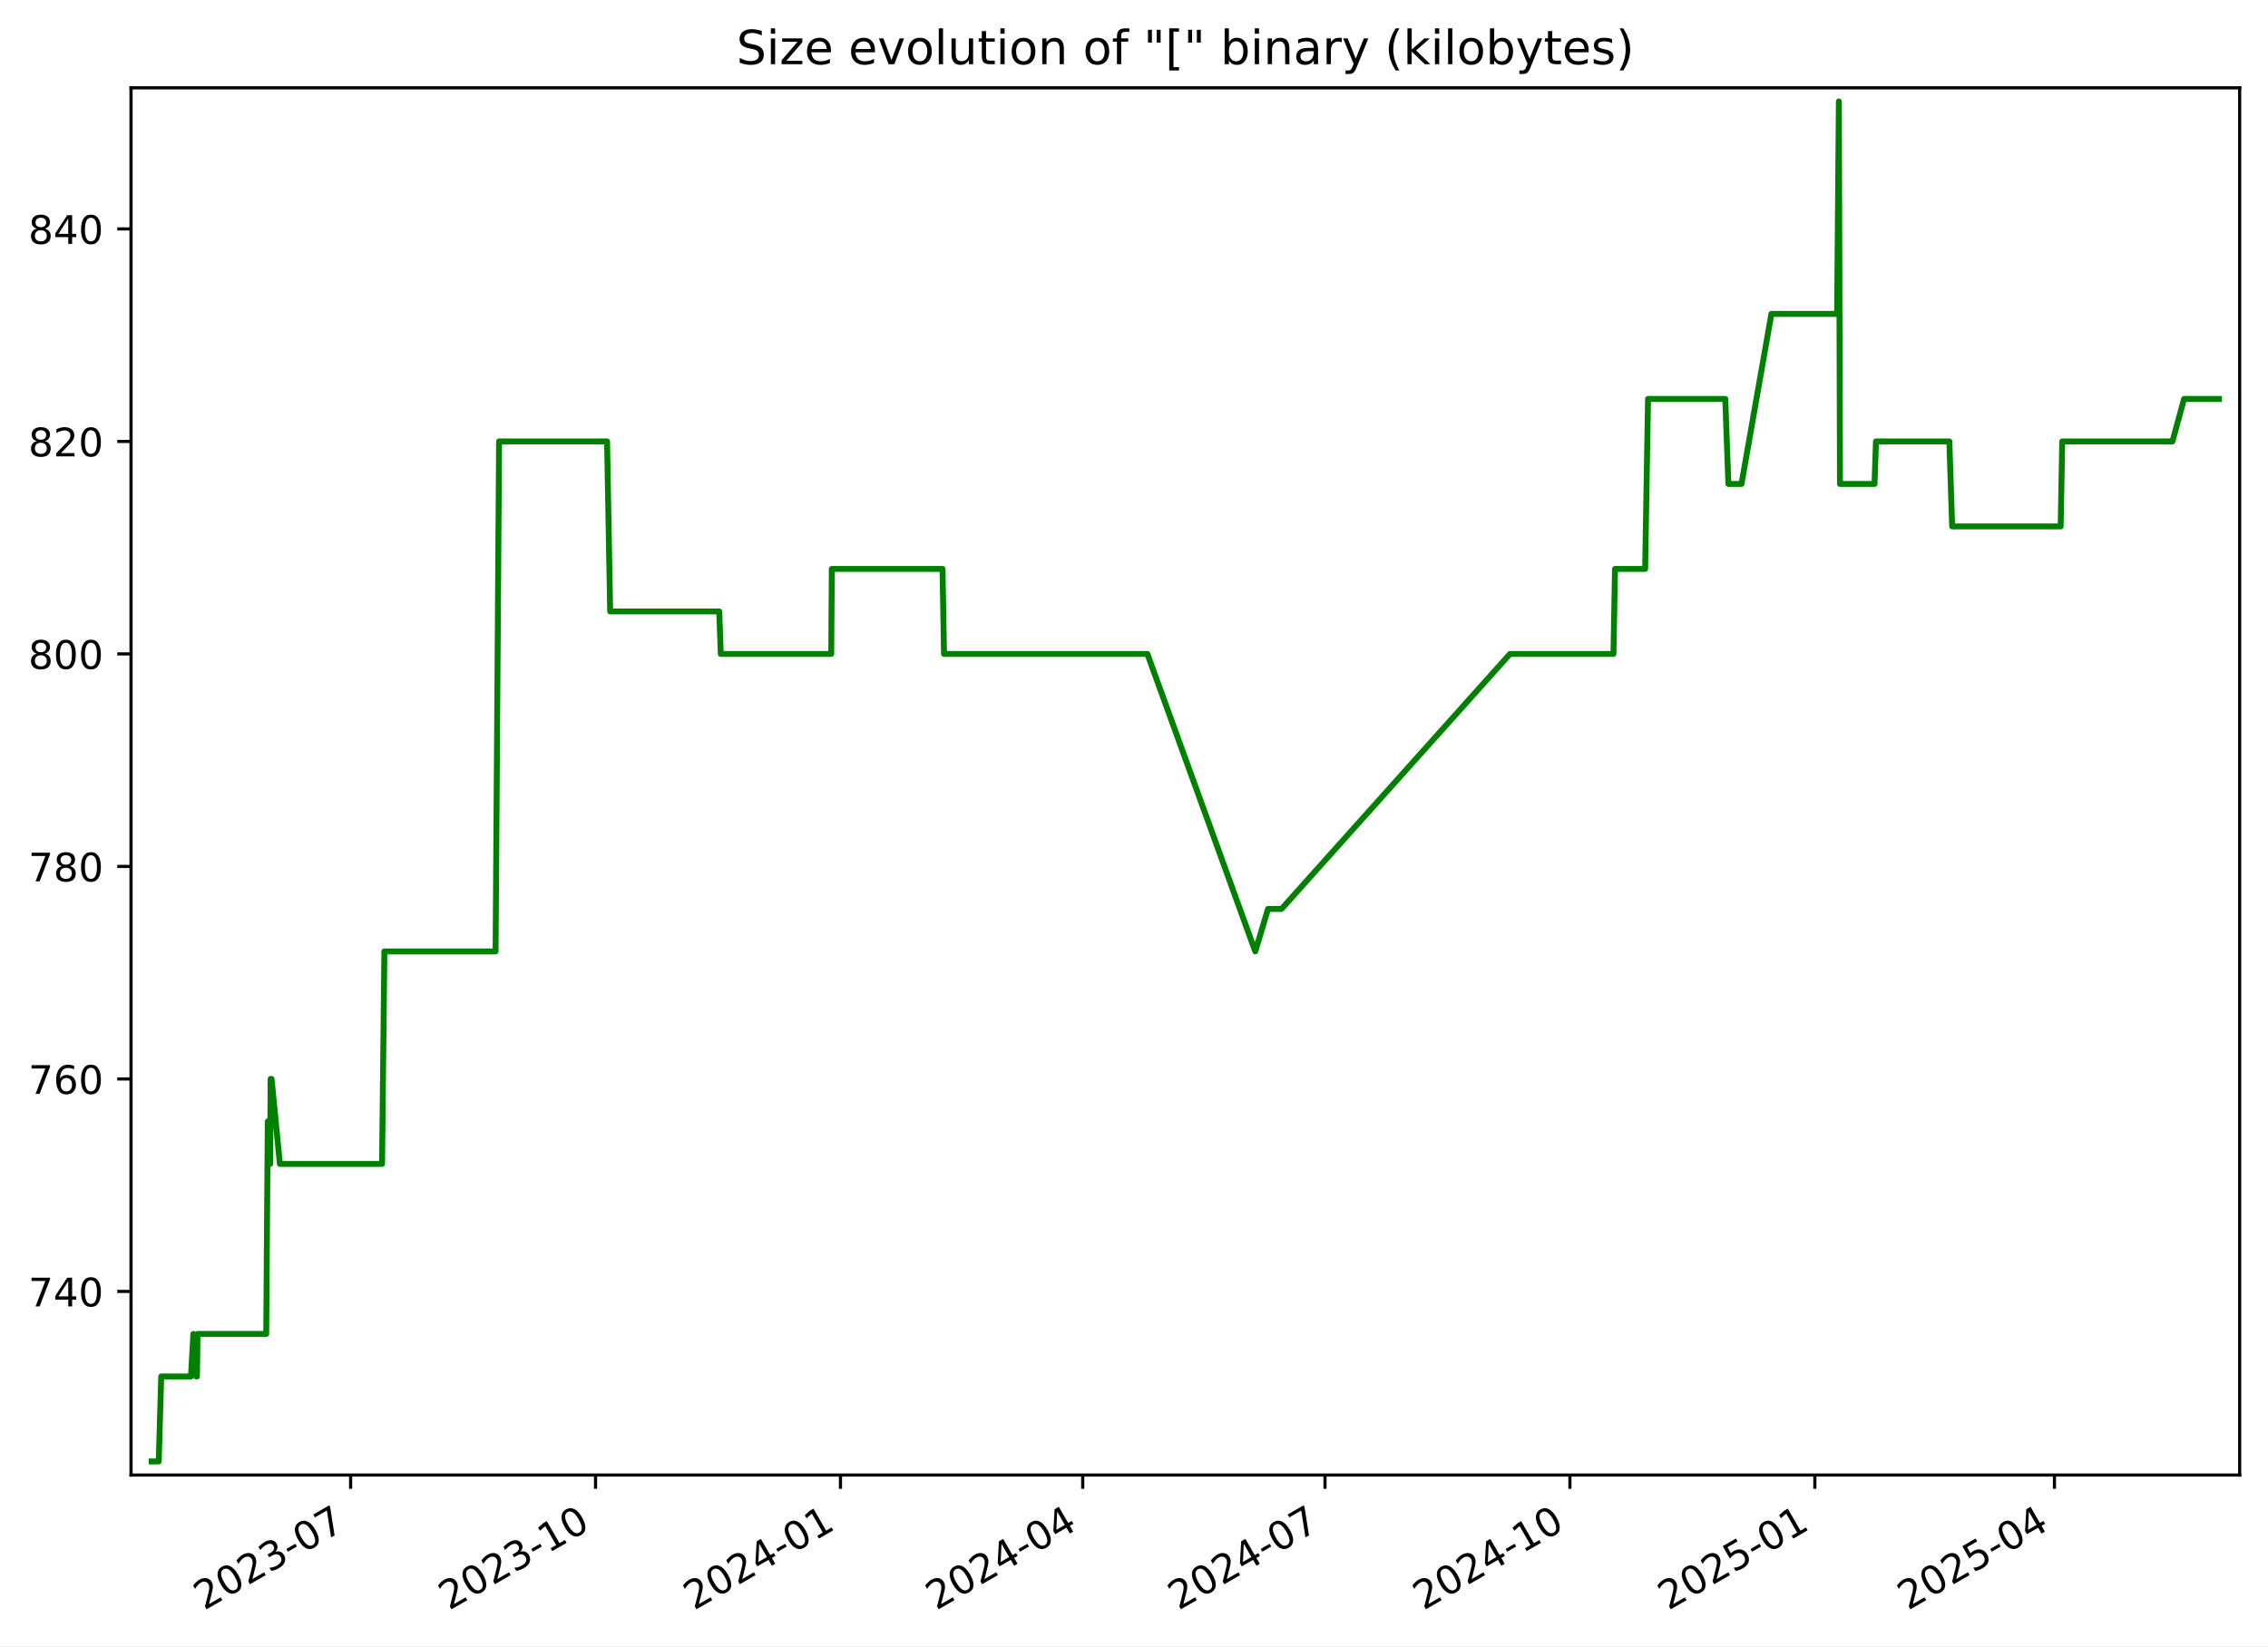
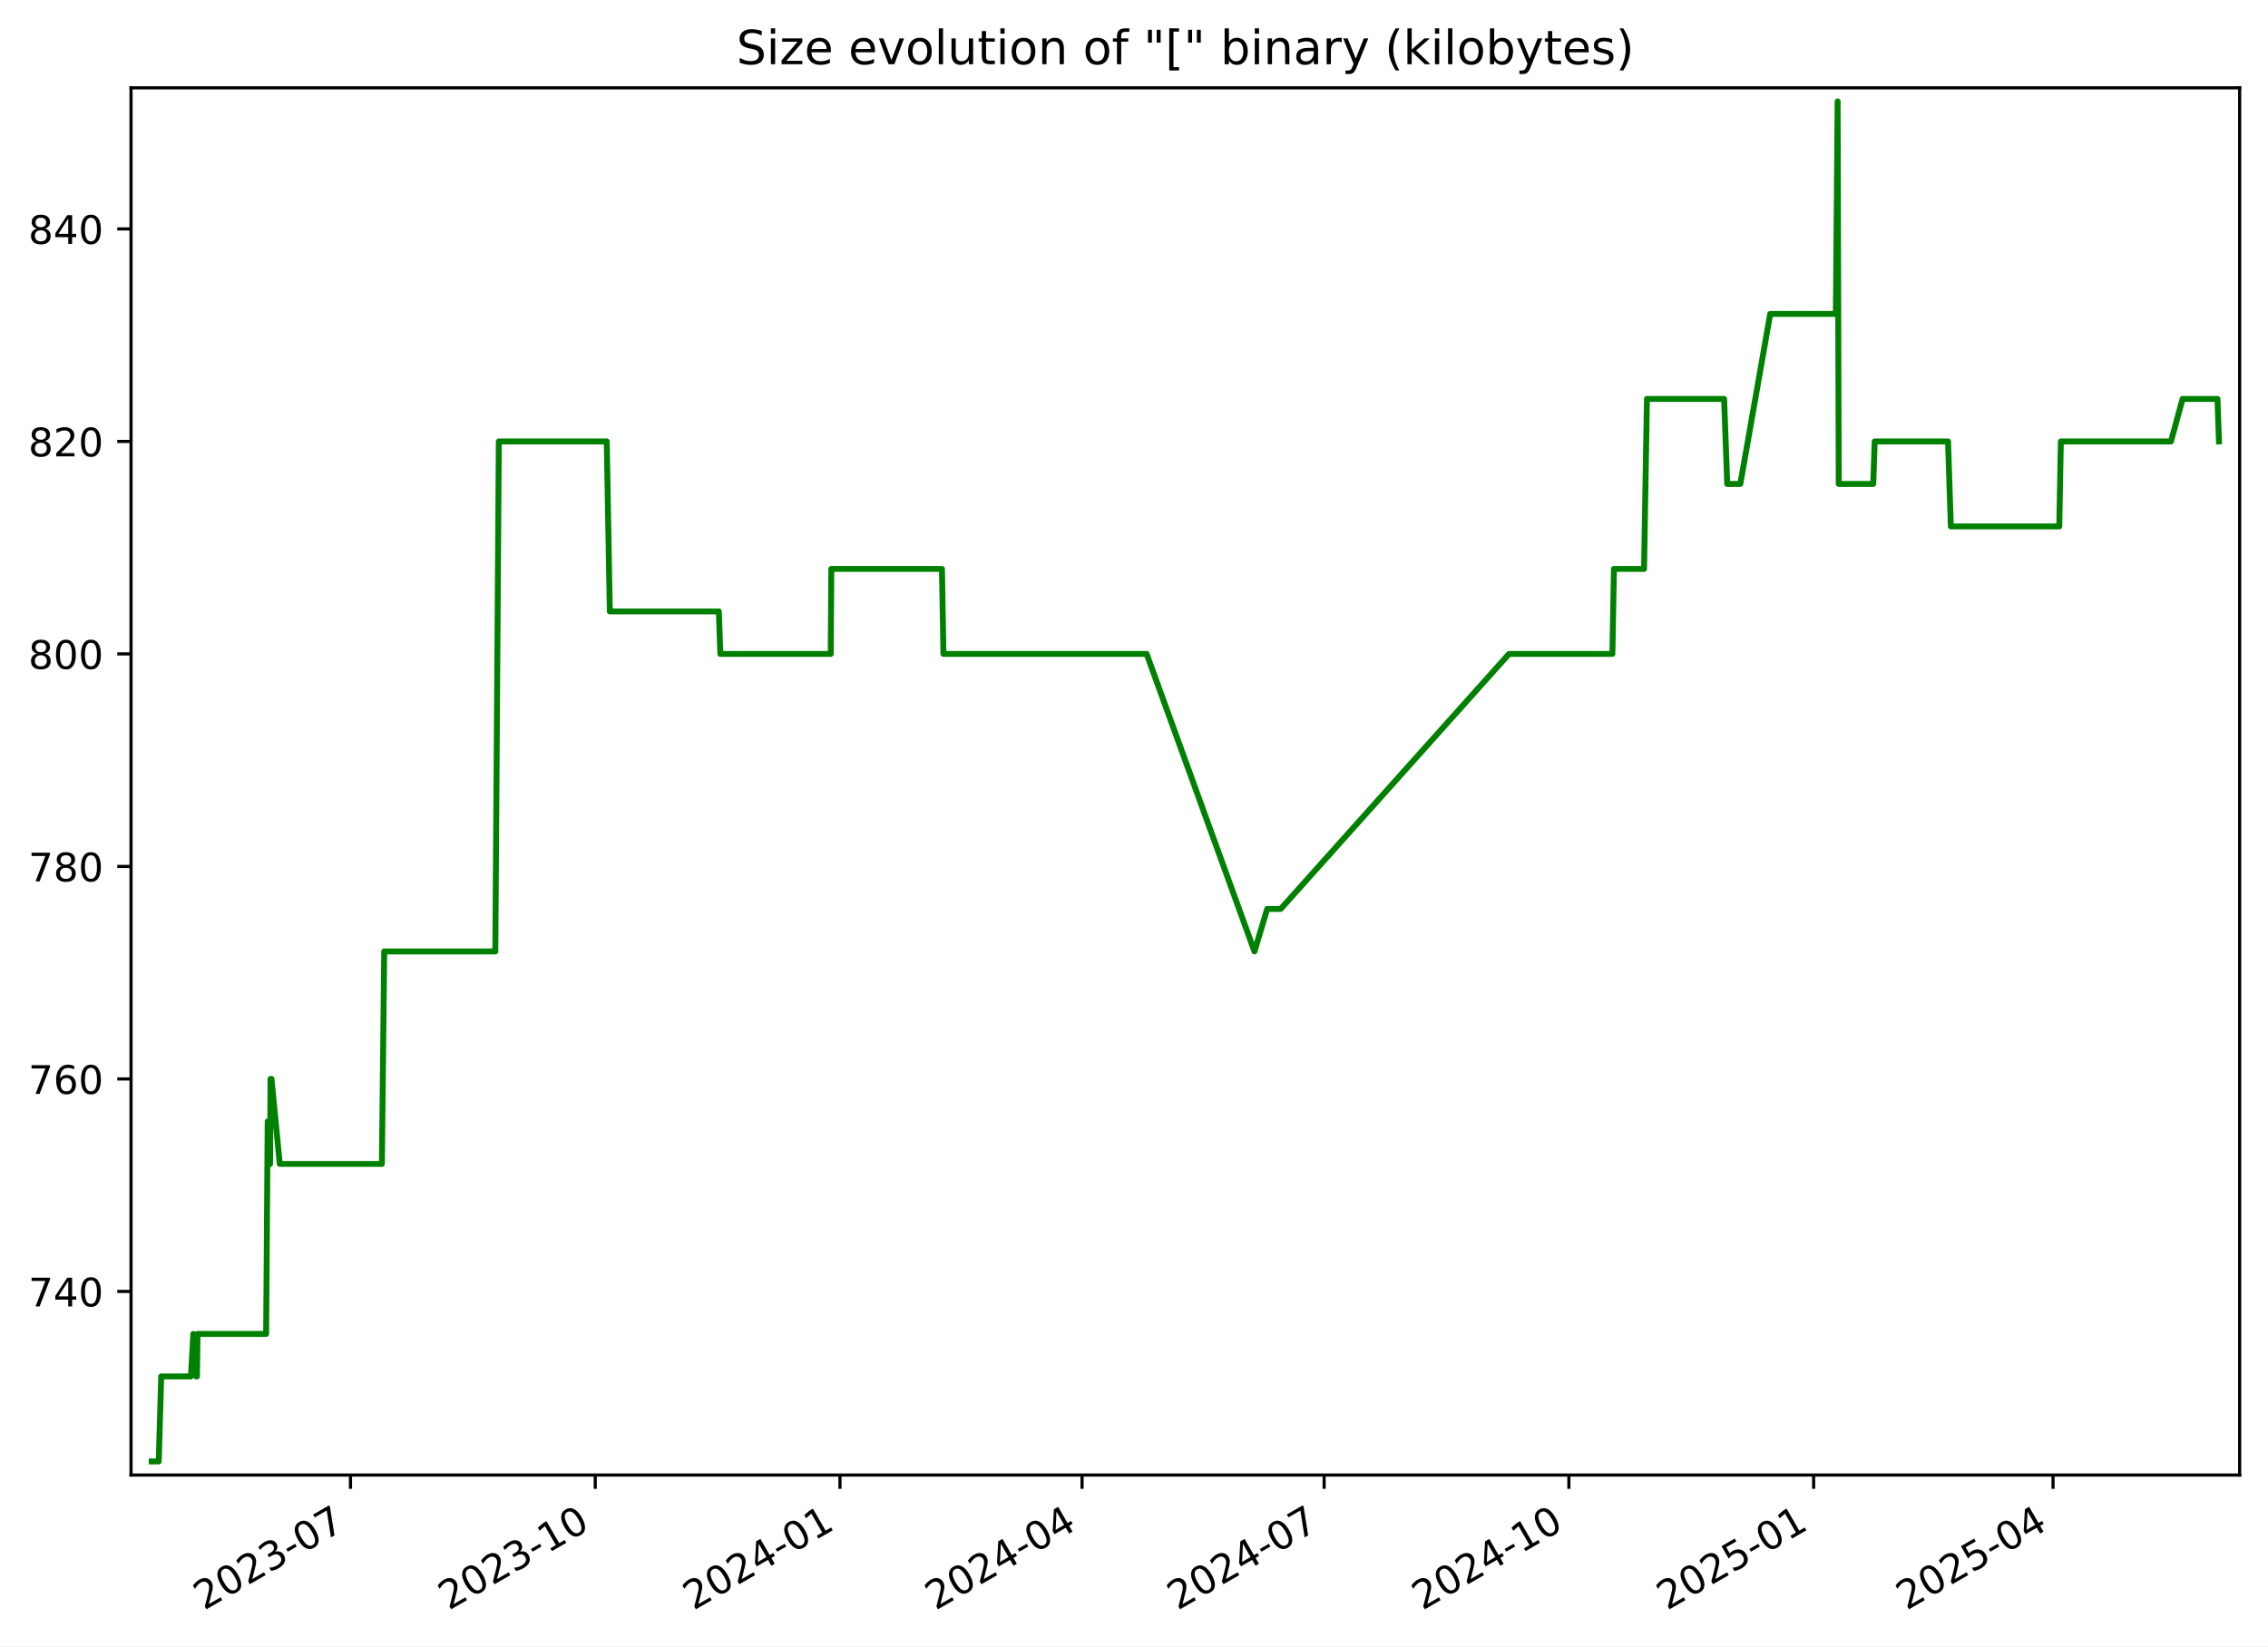
<svg xmlns="http://www.w3.org/2000/svg" xmlns:xlink="http://www.w3.org/1999/xlink" width="576.168pt" height="418.303pt" viewBox="0 0 576.168 418.303" version="1.1">
  <defs>
    <style type="text/css">*{stroke-linejoin: round; stroke-linecap: butt}</style>
  </defs>
  <g id="figure_1">
    <g id="patch_1">
      <path d="M -0 418.303  L 576.168 418.303  L 576.168 0  L -0 0  z " style="fill: #ffffff" />
    </g>
    <g id="axes_1">
      <g id="patch_2">
        <path d="M 33.288 374.83  L 568.967 374.83  L 568.967 22.318  L 33.288 22.318  z " style="fill: #ffffff" />
      </g>
      <g id="matplotlib.axis_1">
        <g id="xtick_1">
          <g id="line2d_1">
            <defs>
-               <path id="m284eef1273" d="M 0 0  L 0 3.5  " style="stroke: #000000; stroke-width: 0.8" />
+               <path id="mc34b6fdae1" d="M 0 0  L 0 3.5  " style="stroke: #000000; stroke-width: 0.8" />
            </defs>
            <g>
-               <use xlink:href="#m284eef1273" x="89.074" y="374.83" style="stroke: #000000; stroke-width: 0.8" />
+               <use xlink:href="#mc34b6fdae1" x="89.037" y="374.83" style="stroke: #000000; stroke-width: 0.8" />
            </g>
          </g>
          <g id="text_1">
-             <g transform="translate(51.84918 409.302) rotate(-30) scale(0.1 -0.1)">
+             <g transform="translate(51.81224 409.302) rotate(-30) scale(0.1 -0.1)">
              <defs>
                <path id="DejaVuSans-32" d="M 1228 531  L 3431 531  L 3431 0  L 469 0  L 469 531  Q 828 903 1448 1529  Q 2069 2156 2228 2338  Q 2531 2678 2651 2914  Q 2772 3150 2772 3378  Q 2772 3750 2511 3984  Q 2250 4219 1831 4219  Q 1534 4219 1204 4116  Q 875 4013 500 3803  L 500 4441  Q 881 4594 1212 4672  Q 1544 4750 1819 4750  Q 2544 4750 2975 4387  Q 3406 4025 3406 3419  Q 3406 3131 3298 2873  Q 3191 2616 2906 2266  Q 2828 2175 2409 1742  Q 1991 1309 1228 531  z " transform="scale(0.015625)" />
                <path id="DejaVuSans-30" d="M 2034 4250  Q 1547 4250 1301 3770  Q 1056 3291 1056 2328  Q 1056 1369 1301 889  Q 1547 409 2034 409  Q 2525 409 2770 889  Q 3016 1369 3016 2328  Q 3016 3291 2770 3770  Q 2525 4250 2034 4250  z M 2034 4750  Q 2819 4750 3233 4129  Q 3647 3509 3647 2328  Q 3647 1150 3233 529  Q 2819 -91 2034 -91  Q 1250 -91 836 529  Q 422 1150 422 2328  Q 422 3509 836 4129  Q 1250 4750 2034 4750  z " transform="scale(0.015625)" />
                <path id="DejaVuSans-33" d="M 2597 2516  Q 3050 2419 3304 2112  Q 3559 1806 3559 1356  Q 3559 666 3084 287  Q 2609 -91 1734 -91  Q 1441 -91 1130 -33  Q 819 25 488 141  L 488 750  Q 750 597 1062 519  Q 1375 441 1716 441  Q 2309 441 2620 675  Q 2931 909 2931 1356  Q 2931 1769 2642 2001  Q 2353 2234 1838 2234  L 1294 2234  L 1294 2753  L 1863 2753  Q 2328 2753 2575 2939  Q 2822 3125 2822 3475  Q 2822 3834 2567 4026  Q 2313 4219 1838 4219  Q 1578 4219 1281 4162  Q 984 4106 628 3988  L 628 4550  Q 988 4650 1302 4700  Q 1616 4750 1894 4750  Q 2613 4750 3031 4423  Q 3450 4097 3450 3541  Q 3450 3153 3228 2886  Q 3006 2619 2597 2516  z " transform="scale(0.015625)" />
                <path id="DejaVuSans-2d" d="M 313 2009  L 1997 2009  L 1997 1497  L 313 1497  L 313 2009  z " transform="scale(0.015625)" />
                <path id="DejaVuSans-37" d="M 525 4666  L 3525 4666  L 3525 4397  L 1831 0  L 1172 0  L 2766 4134  L 525 4134  L 525 4666  z " transform="scale(0.015625)" />
              </defs>
              <use xlink:href="#DejaVuSans-32" />
              <use xlink:href="#DejaVuSans-30" x="63.623" />
              <use xlink:href="#DejaVuSans-32" x="127.246" />
              <use xlink:href="#DejaVuSans-33" x="190.869" />
              <use xlink:href="#DejaVuSans-2d" x="254.492" />
              <use xlink:href="#DejaVuSans-30" x="290.576" />
              <use xlink:href="#DejaVuSans-37" x="354.199" />
            </g>
          </g>
        </g>
        <g id="xtick_2">
          <g id="line2d_2">
            <g>
-               <use xlink:href="#m284eef1273" x="151.295" y="374.83" style="stroke: #000000; stroke-width: 0.8" />
+               <use xlink:href="#mc34b6fdae1" x="151.213" y="374.83" style="stroke: #000000; stroke-width: 0.8" />
            </g>
          </g>
          <g id="text_2">
-             <g transform="translate(114.0703 409.302) rotate(-30) scale(0.1 -0.1)">
+             <g transform="translate(113.9878 409.302) rotate(-30) scale(0.1 -0.1)">
              <defs>
                <path id="DejaVuSans-31" d="M 794 531  L 1825 531  L 1825 4091  L 703 3866  L 703 4441  L 1819 4666  L 2450 4666  L 2450 531  L 3481 531  L 3481 0  L 794 0  L 794 531  z " transform="scale(0.015625)" />
              </defs>
              <use xlink:href="#DejaVuSans-32" />
              <use xlink:href="#DejaVuSans-30" x="63.623" />
              <use xlink:href="#DejaVuSans-32" x="127.246" />
              <use xlink:href="#DejaVuSans-33" x="190.869" />
              <use xlink:href="#DejaVuSans-2d" x="254.492" />
              <use xlink:href="#DejaVuSans-31" x="290.576" />
              <use xlink:href="#DejaVuSans-30" x="354.199" />
            </g>
          </g>
        </g>
        <g id="xtick_3">
          <g id="line2d_3">
            <g>
-               <use xlink:href="#m284eef1273" x="213.516" y="374.83" style="stroke: #000000; stroke-width: 0.8" />
+               <use xlink:href="#mc34b6fdae1" x="213.388" y="374.83" style="stroke: #000000; stroke-width: 0.8" />
            </g>
          </g>
          <g id="text_3">
-             <g transform="translate(176.2914 409.302) rotate(-30) scale(0.1 -0.1)">
+             <g transform="translate(176.1634 409.302) rotate(-30) scale(0.1 -0.1)">
              <defs>
                <path id="DejaVuSans-34" d="M 2419 4116  L 825 1625  L 2419 1625  L 2419 4116  z M 2253 4666  L 3047 4666  L 3047 1625  L 3713 1625  L 3713 1100  L 3047 1100  L 3047 0  L 2419 0  L 2419 1100  L 313 1100  L 313 1709  L 2253 4666  z " transform="scale(0.015625)" />
              </defs>
              <use xlink:href="#DejaVuSans-32" />
              <use xlink:href="#DejaVuSans-30" x="63.623" />
              <use xlink:href="#DejaVuSans-32" x="127.246" />
              <use xlink:href="#DejaVuSans-34" x="190.869" />
              <use xlink:href="#DejaVuSans-2d" x="254.492" />
              <use xlink:href="#DejaVuSans-30" x="290.576" />
              <use xlink:href="#DejaVuSans-31" x="354.199" />
            </g>
          </g>
        </g>
        <g id="xtick_4">
          <g id="line2d_4">
            <g>
-               <use xlink:href="#m284eef1273" x="275.061" y="374.83" style="stroke: #000000; stroke-width: 0.8" />
+               <use xlink:href="#mc34b6fdae1" x="274.888" y="374.83" style="stroke: #000000; stroke-width: 0.8" />
            </g>
          </g>
          <g id="text_4">
-             <g transform="translate(237.8361 409.302) rotate(-30) scale(0.1 -0.1)">
+             <g transform="translate(237.6632 409.302) rotate(-30) scale(0.1 -0.1)">
              <use xlink:href="#DejaVuSans-32" />
              <use xlink:href="#DejaVuSans-30" x="63.623" />
              <use xlink:href="#DejaVuSans-32" x="127.246" />
              <use xlink:href="#DejaVuSans-34" x="190.869" />
              <use xlink:href="#DejaVuSans-2d" x="254.492" />
              <use xlink:href="#DejaVuSans-30" x="290.576" />
              <use xlink:href="#DejaVuSans-34" x="354.199" />
            </g>
          </g>
        </g>
        <g id="xtick_5">
          <g id="line2d_5">
            <g>
-               <use xlink:href="#m284eef1273" x="336.606" y="374.83" style="stroke: #000000; stroke-width: 0.8" />
+               <use xlink:href="#mc34b6fdae1" x="336.388" y="374.83" style="stroke: #000000; stroke-width: 0.8" />
            </g>
          </g>
          <g id="text_5">
-             <g transform="translate(299.3809 409.302) rotate(-30) scale(0.1 -0.1)">
+             <g transform="translate(299.163 409.302) rotate(-30) scale(0.1 -0.1)">
              <use xlink:href="#DejaVuSans-32" />
              <use xlink:href="#DejaVuSans-30" x="63.623" />
              <use xlink:href="#DejaVuSans-32" x="127.246" />
              <use xlink:href="#DejaVuSans-34" x="190.869" />
              <use xlink:href="#DejaVuSans-2d" x="254.492" />
              <use xlink:href="#DejaVuSans-30" x="290.576" />
              <use xlink:href="#DejaVuSans-37" x="354.199" />
            </g>
          </g>
        </g>
        <g id="xtick_6">
          <g id="line2d_6">
            <g>
-               <use xlink:href="#m284eef1273" x="398.827" y="374.83" style="stroke: #000000; stroke-width: 0.8" />
+               <use xlink:href="#mc34b6fdae1" x="398.563" y="374.83" style="stroke: #000000; stroke-width: 0.8" />
            </g>
          </g>
          <g id="text_6">
-             <g transform="translate(361.602 409.302) rotate(-30) scale(0.1 -0.1)">
+             <g transform="translate(361.3386 409.302) rotate(-30) scale(0.1 -0.1)">
              <use xlink:href="#DejaVuSans-32" />
              <use xlink:href="#DejaVuSans-30" x="63.623" />
              <use xlink:href="#DejaVuSans-32" x="127.246" />
              <use xlink:href="#DejaVuSans-34" x="190.869" />
              <use xlink:href="#DejaVuSans-2d" x="254.492" />
              <use xlink:href="#DejaVuSans-31" x="290.576" />
              <use xlink:href="#DejaVuSans-30" x="354.199" />
            </g>
          </g>
        </g>
        <g id="xtick_7">
          <g id="line2d_7">
            <g>
-               <use xlink:href="#m284eef1273" x="461.048" y="374.83" style="stroke: #000000; stroke-width: 0.8" />
+               <use xlink:href="#mc34b6fdae1" x="460.739" y="374.83" style="stroke: #000000; stroke-width: 0.8" />
            </g>
          </g>
          <g id="text_7">
-             <g transform="translate(423.8231 409.302) rotate(-30) scale(0.1 -0.1)">
+             <g transform="translate(423.5142 409.302) rotate(-30) scale(0.1 -0.1)">
              <defs>
                <path id="DejaVuSans-35" d="M 691 4666  L 3169 4666  L 3169 4134  L 1269 4134  L 1269 2991  Q 1406 3038 1543 3061  Q 1681 3084 1819 3084  Q 2600 3084 3056 2656  Q 3513 2228 3513 1497  Q 3513 744 3044 326  Q 2575 -91 1722 -91  Q 1428 -91 1123 -41  Q 819 9 494 109  L 494 744  Q 775 591 1075 516  Q 1375 441 1709 441  Q 2250 441 2565 725  Q 2881 1009 2881 1497  Q 2881 1984 2565 2268  Q 2250 2553 1709 2553  Q 1456 2553 1204 2497  Q 953 2441 691 2322  L 691 4666  z " transform="scale(0.015625)" />
              </defs>
              <use xlink:href="#DejaVuSans-32" />
              <use xlink:href="#DejaVuSans-30" x="63.623" />
              <use xlink:href="#DejaVuSans-32" x="127.246" />
              <use xlink:href="#DejaVuSans-35" x="190.869" />
              <use xlink:href="#DejaVuSans-2d" x="254.492" />
              <use xlink:href="#DejaVuSans-30" x="290.576" />
              <use xlink:href="#DejaVuSans-31" x="354.199" />
            </g>
          </g>
        </g>
        <g id="xtick_8">
          <g id="line2d_8">
            <g>
-               <use xlink:href="#m284eef1273" x="521.916" y="374.83" style="stroke: #000000; stroke-width: 0.8" />
+               <use xlink:href="#mc34b6fdae1" x="521.563" y="374.83" style="stroke: #000000; stroke-width: 0.8" />
            </g>
          </g>
          <g id="text_8">
-             <g transform="translate(484.6916 409.302) rotate(-30) scale(0.1 -0.1)">
+             <g transform="translate(484.3381 409.302) rotate(-30) scale(0.1 -0.1)">
              <use xlink:href="#DejaVuSans-32" />
              <use xlink:href="#DejaVuSans-30" x="63.623" />
              <use xlink:href="#DejaVuSans-32" x="127.246" />
              <use xlink:href="#DejaVuSans-35" x="190.869" />
              <use xlink:href="#DejaVuSans-2d" x="254.492" />
              <use xlink:href="#DejaVuSans-30" x="290.576" />
              <use xlink:href="#DejaVuSans-34" x="354.199" />
            </g>
          </g>
        </g>
      </g>
      <g id="matplotlib.axis_2">
        <g id="ytick_1">
          <g id="line2d_9">
            <defs>
-               <path id="mad3eb290be" d="M 0 0  L -3.5 0  " style="stroke: #000000; stroke-width: 0.8" />
+               <path id="m1cb795765d" d="M 0 0  L -3.5 0  " style="stroke: #000000; stroke-width: 0.8" />
            </defs>
            <g>
-               <use xlink:href="#mad3eb290be" x="33.288" y="328.174" style="stroke: #000000; stroke-width: 0.8" />
+               <use xlink:href="#m1cb795765d" x="33.288" y="328.174" style="stroke: #000000; stroke-width: 0.8" />
            </g>
          </g>
          <g id="text_9">
            <g transform="translate(7.2 331.9733) scale(0.1 -0.1)">
              <use xlink:href="#DejaVuSans-37" />
              <use xlink:href="#DejaVuSans-34" x="63.623" />
              <use xlink:href="#DejaVuSans-30" x="127.246" />
            </g>
          </g>
        </g>
        <g id="ytick_2">
          <g id="line2d_10">
            <g>
-               <use xlink:href="#mad3eb290be" x="33.288" y="274.174" style="stroke: #000000; stroke-width: 0.8" />
+               <use xlink:href="#m1cb795765d" x="33.288" y="274.174" style="stroke: #000000; stroke-width: 0.8" />
            </g>
          </g>
          <g id="text_10">
            <g transform="translate(7.2 277.9733) scale(0.1 -0.1)">
              <defs>
                <path id="DejaVuSans-36" d="M 2113 2584  Q 1688 2584 1439 2293  Q 1191 2003 1191 1497  Q 1191 994 1439 701  Q 1688 409 2113 409  Q 2538 409 2786 701  Q 3034 994 3034 1497  Q 3034 2003 2786 2293  Q 2538 2584 2113 2584  z M 3366 4563  L 3366 3988  Q 3128 4100 2886 4159  Q 2644 4219 2406 4219  Q 1781 4219 1451 3797  Q 1122 3375 1075 2522  Q 1259 2794 1537 2939  Q 1816 3084 2150 3084  Q 2853 3084 3261 2657  Q 3669 2231 3669 1497  Q 3669 778 3244 343  Q 2819 -91 2113 -91  Q 1303 -91 875 529  Q 447 1150 447 2328  Q 447 3434 972 4092  Q 1497 4750 2381 4750  Q 2619 4750 2861 4703  Q 3103 4656 3366 4563  z " transform="scale(0.015625)" />
              </defs>
              <use xlink:href="#DejaVuSans-37" />
              <use xlink:href="#DejaVuSans-36" x="63.623" />
              <use xlink:href="#DejaVuSans-30" x="127.246" />
            </g>
          </g>
        </g>
        <g id="ytick_3">
          <g id="line2d_11">
            <g>
-               <use xlink:href="#mad3eb290be" x="33.288" y="220.174" style="stroke: #000000; stroke-width: 0.8" />
+               <use xlink:href="#m1cb795765d" x="33.288" y="220.174" style="stroke: #000000; stroke-width: 0.8" />
            </g>
          </g>
          <g id="text_11">
            <g transform="translate(7.2 223.9733) scale(0.1 -0.1)">
              <defs>
                <path id="DejaVuSans-38" d="M 2034 2216  Q 1584 2216 1326 1975  Q 1069 1734 1069 1313  Q 1069 891 1326 650  Q 1584 409 2034 409  Q 2484 409 2743 651  Q 3003 894 3003 1313  Q 3003 1734 2745 1975  Q 2488 2216 2034 2216  z M 1403 2484  Q 997 2584 770 2862  Q 544 3141 544 3541  Q 544 4100 942 4425  Q 1341 4750 2034 4750  Q 2731 4750 3128 4425  Q 3525 4100 3525 3541  Q 3525 3141 3298 2862  Q 3072 2584 2669 2484  Q 3125 2378 3379 2068  Q 3634 1759 3634 1313  Q 3634 634 3220 271  Q 2806 -91 2034 -91  Q 1263 -91 848 271  Q 434 634 434 1313  Q 434 1759 690 2068  Q 947 2378 1403 2484  z M 1172 3481  Q 1172 3119 1398 2916  Q 1625 2713 2034 2713  Q 2441 2713 2670 2916  Q 2900 3119 2900 3481  Q 2900 3844 2670 4047  Q 2441 4250 2034 4250  Q 1625 4250 1398 4047  Q 1172 3844 1172 3481  z " transform="scale(0.015625)" />
              </defs>
              <use xlink:href="#DejaVuSans-37" />
              <use xlink:href="#DejaVuSans-38" x="63.623" />
              <use xlink:href="#DejaVuSans-30" x="127.246" />
            </g>
          </g>
        </g>
        <g id="ytick_4">
          <g id="line2d_12">
            <g>
-               <use xlink:href="#mad3eb290be" x="33.288" y="166.174" style="stroke: #000000; stroke-width: 0.8" />
+               <use xlink:href="#m1cb795765d" x="33.288" y="166.174" style="stroke: #000000; stroke-width: 0.8" />
            </g>
          </g>
          <g id="text_12">
            <g transform="translate(7.2 169.9733) scale(0.1 -0.1)">
              <use xlink:href="#DejaVuSans-38" />
              <use xlink:href="#DejaVuSans-30" x="63.623" />
              <use xlink:href="#DejaVuSans-30" x="127.246" />
            </g>
          </g>
        </g>
        <g id="ytick_5">
          <g id="line2d_13">
            <g>
-               <use xlink:href="#mad3eb290be" x="33.288" y="112.174" style="stroke: #000000; stroke-width: 0.8" />
+               <use xlink:href="#m1cb795765d" x="33.288" y="112.174" style="stroke: #000000; stroke-width: 0.8" />
            </g>
          </g>
          <g id="text_13">
            <g transform="translate(7.2 115.9733) scale(0.1 -0.1)">
              <use xlink:href="#DejaVuSans-38" />
              <use xlink:href="#DejaVuSans-32" x="63.623" />
              <use xlink:href="#DejaVuSans-30" x="127.246" />
            </g>
          </g>
        </g>
        <g id="ytick_6">
          <g id="line2d_14">
            <g>
-               <use xlink:href="#mad3eb290be" x="33.288" y="58.174" style="stroke: #000000; stroke-width: 0.8" />
+               <use xlink:href="#m1cb795765d" x="33.288" y="58.174" style="stroke: #000000; stroke-width: 0.8" />
            </g>
          </g>
          <g id="text_14">
            <g transform="translate(7.2 61.97334) scale(0.1 -0.1)">
              <use xlink:href="#DejaVuSans-38" />
              <use xlink:href="#DejaVuSans-34" x="63.623" />
              <use xlink:href="#DejaVuSans-30" x="127.246" />
            </g>
          </g>
        </g>
      </g>
      <g id="line2d_15">
-         <path d="M 38.539 371.374  L 40.33 371.374  L 40.956 349.774  L 48.514 349.774  L 49.123 338.974  L 49.85 349.774  L 50.036 349.774  L 50.188 338.974  L 67.63 338.974  L 68.026 284.974  L 68.63 295.774  L 68.752 274.174  L 68.992 274.174  L 71.1 295.774  L 97.061 295.774  L 97.65 241.774  L 125.898 241.774  L 126.789 112.174  L 154.224 112.174  L 155.008 155.374  L 182.723 155.374  L 183.11 166.174  L 211.169 166.174  L 211.315 144.574  L 239.443 144.574  L 239.823 166.174  L 291.483 166.174  L 318.894 241.774  L 322.131 230.974  L 325.563 230.974  L 383.6 166.174  L 409.889 166.174  L 410.283 144.574  L 417.939 144.574  L 418.67 101.374  L 438.291 101.374  L 439.085 122.974  L 442.415 122.974  L 450.011 79.774  L 466.699 79.774  L 467.15 25.774  L 467.434 122.974  L 476.21 122.974  L 476.573 112.174  L 495.221 112.174  L 495.931 133.774  L 523.498 133.774  L 523.897 112.174  L 551.893 112.174  L 554.848 101.374  L 563.716 101.374  L 563.716 101.374  " clip-path="url(#p5919665ca6)" style="fill: none; stroke: #008000; stroke-width: 1.5; stroke-linecap: square" />
+         <path d="M 38.539 371.374  L 40.328 371.374  L 40.954 349.774  L 48.507 349.774  L 49.115 338.974  L 49.842 349.774  L 50.028 349.774  L 50.18 338.974  L 67.609 338.974  L 68.004 284.974  L 68.608 295.774  L 68.73 274.174  L 68.97 274.174  L 71.077 295.774  L 97.018 295.774  L 97.607 241.774  L 125.834 241.774  L 126.724 112.174  L 154.139 112.174  L 154.923 155.374  L 182.617 155.374  L 183.004 166.174  L 211.043 166.174  L 211.189 144.574  L 239.296 144.574  L 239.676 166.174  L 291.298 166.174  L 318.689 241.774  L 321.923 230.974  L 325.354 230.974  L 383.347 166.174  L 409.617 166.174  L 410.011 144.574  L 417.661 144.574  L 418.392 101.374  L 437.999 101.374  L 438.792 122.974  L 442.12 122.974  L 449.711 79.774  L 466.386 79.774  L 466.836 25.774  L 467.12 122.974  L 475.89 122.974  L 476.252 112.174  L 494.887 112.174  L 495.597 133.774  L 523.144 133.774  L 523.542 112.174  L 551.517 112.174  L 554.47 101.374  L 563.332 101.374  L 563.716 112.174  L 563.716 112.174  " clip-path="url(#pbee4f6a433)" style="fill: none; stroke: #008000; stroke-width: 1.5; stroke-linecap: square" />
      </g>
      <g id="patch_3">
        <path d="M 33.288 374.83  L 33.288 22.318  " style="fill: none; stroke: #000000; stroke-width: 0.8; stroke-linejoin: miter; stroke-linecap: square" />
      </g>
      <g id="patch_4">
        <path d="M 568.967 374.83  L 568.967 22.318  " style="fill: none; stroke: #000000; stroke-width: 0.8; stroke-linejoin: miter; stroke-linecap: square" />
      </g>
      <g id="patch_5">
        <path d="M 33.288 374.83  L 568.967 374.83  " style="fill: none; stroke: #000000; stroke-width: 0.8; stroke-linejoin: miter; stroke-linecap: square" />
      </g>
      <g id="patch_6">
        <path d="M 33.288 22.318  L 568.967 22.318  " style="fill: none; stroke: #000000; stroke-width: 0.8; stroke-linejoin: miter; stroke-linecap: square" />
      </g>
      <g id="text_15">
        <g transform="translate(187.0909 16.31812) scale(0.12 -0.12)">
          <defs>
            <path id="DejaVuSans-53" d="M 3425 4513  L 3425 3897  Q 3066 4069 2747 4153  Q 2428 4238 2131 4238  Q 1616 4238 1336 4038  Q 1056 3838 1056 3469  Q 1056 3159 1242 3001  Q 1428 2844 1947 2747  L 2328 2669  Q 3034 2534 3370 2195  Q 3706 1856 3706 1288  Q 3706 609 3251 259  Q 2797 -91 1919 -91  Q 1588 -91 1214 -16  Q 841 59 441 206  L 441 856  Q 825 641 1194 531  Q 1563 422 1919 422  Q 2459 422 2753 634  Q 3047 847 3047 1241  Q 3047 1584 2836 1778  Q 2625 1972 2144 2069  L 1759 2144  Q 1053 2284 737 2584  Q 422 2884 422 3419  Q 422 4038 858 4394  Q 1294 4750 2059 4750  Q 2388 4750 2728 4690  Q 3069 4631 3425 4513  z " transform="scale(0.015625)" />
            <path id="DejaVuSans-69" d="M 603 3500  L 1178 3500  L 1178 0  L 603 0  L 603 3500  z M 603 4863  L 1178 4863  L 1178 4134  L 603 4134  L 603 4863  z " transform="scale(0.015625)" />
            <path id="DejaVuSans-7a" d="M 353 3500  L 3084 3500  L 3084 2975  L 922 459  L 3084 459  L 3084 0  L 275 0  L 275 525  L 2438 3041  L 353 3041  L 353 3500  z " transform="scale(0.015625)" />
            <path id="DejaVuSans-65" d="M 3597 1894  L 3597 1613  L 953 1613  Q 991 1019 1311 708  Q 1631 397 2203 397  Q 2534 397 2845 478  Q 3156 559 3463 722  L 3463 178  Q 3153 47 2828 -22  Q 2503 -91 2169 -91  Q 1331 -91 842 396  Q 353 884 353 1716  Q 353 2575 817 3079  Q 1281 3584 2069 3584  Q 2775 3584 3186 3129  Q 3597 2675 3597 1894  z M 3022 2063  Q 3016 2534 2758 2815  Q 2500 3097 2075 3097  Q 1594 3097 1305 2825  Q 1016 2553 972 2059  L 3022 2063  z " transform="scale(0.015625)" />
            <path id="DejaVuSans-20" transform="scale(0.015625)" />
            <path id="DejaVuSans-76" d="M 191 3500  L 800 3500  L 1894 563  L 2988 3500  L 3597 3500  L 2284 0  L 1503 0  L 191 3500  z " transform="scale(0.015625)" />
            <path id="DejaVuSans-6f" d="M 1959 3097  Q 1497 3097 1228 2736  Q 959 2375 959 1747  Q 959 1119 1226 758  Q 1494 397 1959 397  Q 2419 397 2687 759  Q 2956 1122 2956 1747  Q 2956 2369 2687 2733  Q 2419 3097 1959 3097  z M 1959 3584  Q 2709 3584 3137 3096  Q 3566 2609 3566 1747  Q 3566 888 3137 398  Q 2709 -91 1959 -91  Q 1206 -91 779 398  Q 353 888 353 1747  Q 353 2609 779 3096  Q 1206 3584 1959 3584  z " transform="scale(0.015625)" />
            <path id="DejaVuSans-6c" d="M 603 4863  L 1178 4863  L 1178 0  L 603 0  L 603 4863  z " transform="scale(0.015625)" />
            <path id="DejaVuSans-75" d="M 544 1381  L 544 3500  L 1119 3500  L 1119 1403  Q 1119 906 1312 657  Q 1506 409 1894 409  Q 2359 409 2629 706  Q 2900 1003 2900 1516  L 2900 3500  L 3475 3500  L 3475 0  L 2900 0  L 2900 538  Q 2691 219 2414 64  Q 2138 -91 1772 -91  Q 1169 -91 856 284  Q 544 659 544 1381  z M 1991 3584  L 1991 3584  z " transform="scale(0.015625)" />
            <path id="DejaVuSans-74" d="M 1172 4494  L 1172 3500  L 2356 3500  L 2356 3053  L 1172 3053  L 1172 1153  Q 1172 725 1289 603  Q 1406 481 1766 481  L 2356 481  L 2356 0  L 1766 0  Q 1100 0 847 248  Q 594 497 594 1153  L 594 3053  L 172 3053  L 172 3500  L 594 3500  L 594 4494  L 1172 4494  z " transform="scale(0.015625)" />
            <path id="DejaVuSans-6e" d="M 3513 2113  L 3513 0  L 2938 0  L 2938 2094  Q 2938 2591 2744 2837  Q 2550 3084 2163 3084  Q 1697 3084 1428 2787  Q 1159 2491 1159 1978  L 1159 0  L 581 0  L 581 3500  L 1159 3500  L 1159 2956  Q 1366 3272 1645 3428  Q 1925 3584 2291 3584  Q 2894 3584 3203 3211  Q 3513 2838 3513 2113  z " transform="scale(0.015625)" />
            <path id="DejaVuSans-66" d="M 2375 4863  L 2375 4384  L 1825 4384  Q 1516 4384 1395 4259  Q 1275 4134 1275 3809  L 1275 3500  L 2222 3500  L 2222 3053  L 1275 3053  L 1275 0  L 697 0  L 697 3053  L 147 3053  L 147 3500  L 697 3500  L 697 3744  Q 697 4328 969 4595  Q 1241 4863 1831 4863  L 2375 4863  z " transform="scale(0.015625)" />
            <path id="DejaVuSans-22" d="M 1147 4666  L 1147 2931  L 616 2931  L 616 4666  L 1147 4666  z M 2328 4666  L 2328 2931  L 1797 2931  L 1797 4666  L 2328 4666  z " transform="scale(0.015625)" />
            <path id="DejaVuSans-5b" d="M 550 4863  L 1875 4863  L 1875 4416  L 1125 4416  L 1125 -397  L 1875 -397  L 1875 -844  L 550 -844  L 550 4863  z " transform="scale(0.015625)" />
            <path id="DejaVuSans-62" d="M 3116 1747  Q 3116 2381 2855 2742  Q 2594 3103 2138 3103  Q 1681 3103 1420 2742  Q 1159 2381 1159 1747  Q 1159 1113 1420 752  Q 1681 391 2138 391  Q 2594 391 2855 752  Q 3116 1113 3116 1747  z M 1159 2969  Q 1341 3281 1617 3432  Q 1894 3584 2278 3584  Q 2916 3584 3314 3078  Q 3713 2572 3713 1747  Q 3713 922 3314 415  Q 2916 -91 2278 -91  Q 1894 -91 1617 61  Q 1341 213 1159 525  L 1159 0  L 581 0  L 581 4863  L 1159 4863  L 1159 2969  z " transform="scale(0.015625)" />
            <path id="DejaVuSans-61" d="M 2194 1759  Q 1497 1759 1228 1600  Q 959 1441 959 1056  Q 959 750 1161 570  Q 1363 391 1709 391  Q 2188 391 2477 730  Q 2766 1069 2766 1631  L 2766 1759  L 2194 1759  z M 3341 1997  L 3341 0  L 2766 0  L 2766 531  Q 2569 213 2275 61  Q 1981 -91 1556 -91  Q 1019 -91 701 211  Q 384 513 384 1019  Q 384 1609 779 1909  Q 1175 2209 1959 2209  L 2766 2209  L 2766 2266  Q 2766 2663 2505 2880  Q 2244 3097 1772 3097  Q 1472 3097 1187 3025  Q 903 2953 641 2809  L 641 3341  Q 956 3463 1253 3523  Q 1550 3584 1831 3584  Q 2591 3584 2966 3190  Q 3341 2797 3341 1997  z " transform="scale(0.015625)" />
            <path id="DejaVuSans-72" d="M 2631 2963  Q 2534 3019 2420 3045  Q 2306 3072 2169 3072  Q 1681 3072 1420 2755  Q 1159 2438 1159 1844  L 1159 0  L 581 0  L 581 3500  L 1159 3500  L 1159 2956  Q 1341 3275 1631 3429  Q 1922 3584 2338 3584  Q 2397 3584 2469 3576  Q 2541 3569 2628 3553  L 2631 2963  z " transform="scale(0.015625)" />
            <path id="DejaVuSans-79" d="M 2059 -325  Q 1816 -950 1584 -1140  Q 1353 -1331 966 -1331  L 506 -1331  L 506 -850  L 844 -850  Q 1081 -850 1212 -737  Q 1344 -625 1503 -206  L 1606 56  L 191 3500  L 800 3500  L 1894 763  L 2988 3500  L 3597 3500  L 2059 -325  z " transform="scale(0.015625)" />
            <path id="DejaVuSans-28" d="M 1984 4856  Q 1566 4138 1362 3434  Q 1159 2731 1159 2009  Q 1159 1288 1364 580  Q 1569 -128 1984 -844  L 1484 -844  Q 1016 -109 783 600  Q 550 1309 550 2009  Q 550 2706 781 3412  Q 1013 4119 1484 4856  L 1984 4856  z " transform="scale(0.015625)" />
            <path id="DejaVuSans-6b" d="M 581 4863  L 1159 4863  L 1159 1991  L 2875 3500  L 3609 3500  L 1753 1863  L 3688 0  L 2938 0  L 1159 1709  L 1159 0  L 581 0  L 581 4863  z " transform="scale(0.015625)" />
            <path id="DejaVuSans-73" d="M 2834 3397  L 2834 2853  Q 2591 2978 2328 3040  Q 2066 3103 1784 3103  Q 1356 3103 1142 2972  Q 928 2841 928 2578  Q 928 2378 1081 2264  Q 1234 2150 1697 2047  L 1894 2003  Q 2506 1872 2764 1633  Q 3022 1394 3022 966  Q 3022 478 2636 193  Q 2250 -91 1575 -91  Q 1294 -91 989 -36  Q 684 19 347 128  L 347 722  Q 666 556 975 473  Q 1284 391 1588 391  Q 1994 391 2212 530  Q 2431 669 2431 922  Q 2431 1156 2273 1281  Q 2116 1406 1581 1522  L 1381 1569  Q 847 1681 609 1914  Q 372 2147 372 2553  Q 372 3047 722 3315  Q 1072 3584 1716 3584  Q 2034 3584 2315 3537  Q 2597 3491 2834 3397  z " transform="scale(0.015625)" />
            <path id="DejaVuSans-29" d="M 513 4856  L 1013 4856  Q 1481 4119 1714 3412  Q 1947 2706 1947 2009  Q 1947 1309 1714 600  Q 1481 -109 1013 -844  L 513 -844  Q 928 -128 1133 580  Q 1338 1288 1338 2009  Q 1338 2731 1133 3434  Q 928 4138 513 4856  z " transform="scale(0.015625)" />
          </defs>
          <use xlink:href="#DejaVuSans-53" />
          <use xlink:href="#DejaVuSans-69" x="63.477" />
          <use xlink:href="#DejaVuSans-7a" x="91.26" />
          <use xlink:href="#DejaVuSans-65" x="143.75" />
          <use xlink:href="#DejaVuSans-20" x="205.273" />
          <use xlink:href="#DejaVuSans-65" x="237.061" />
          <use xlink:href="#DejaVuSans-76" x="298.584" />
          <use xlink:href="#DejaVuSans-6f" x="357.764" />
          <use xlink:href="#DejaVuSans-6c" x="418.945" />
          <use xlink:href="#DejaVuSans-75" x="446.729" />
          <use xlink:href="#DejaVuSans-74" x="510.107" />
          <use xlink:href="#DejaVuSans-69" x="549.316" />
          <use xlink:href="#DejaVuSans-6f" x="577.1" />
          <use xlink:href="#DejaVuSans-6e" x="638.281" />
          <use xlink:href="#DejaVuSans-20" x="701.66" />
          <use xlink:href="#DejaVuSans-6f" x="733.447" />
          <use xlink:href="#DejaVuSans-66" x="794.629" />
          <use xlink:href="#DejaVuSans-20" x="829.834" />
          <use xlink:href="#DejaVuSans-22" x="861.621" />
          <use xlink:href="#DejaVuSans-5b" x="907.617" />
          <use xlink:href="#DejaVuSans-22" x="946.631" />
          <use xlink:href="#DejaVuSans-20" x="992.627" />
          <use xlink:href="#DejaVuSans-62" x="1024.414" />
          <use xlink:href="#DejaVuSans-69" x="1087.891" />
          <use xlink:href="#DejaVuSans-6e" x="1115.674" />
          <use xlink:href="#DejaVuSans-61" x="1179.053" />
          <use xlink:href="#DejaVuSans-72" x="1240.332" />
          <use xlink:href="#DejaVuSans-79" x="1281.445" />
          <use xlink:href="#DejaVuSans-20" x="1340.625" />
          <use xlink:href="#DejaVuSans-28" x="1372.412" />
          <use xlink:href="#DejaVuSans-6b" x="1411.426" />
          <use xlink:href="#DejaVuSans-69" x="1469.336" />
          <use xlink:href="#DejaVuSans-6c" x="1497.119" />
          <use xlink:href="#DejaVuSans-6f" x="1524.902" />
          <use xlink:href="#DejaVuSans-62" x="1586.084" />
          <use xlink:href="#DejaVuSans-79" x="1649.561" />
          <use xlink:href="#DejaVuSans-74" x="1708.74" />
          <use xlink:href="#DejaVuSans-65" x="1747.949" />
          <use xlink:href="#DejaVuSans-73" x="1809.473" />
          <use xlink:href="#DejaVuSans-29" x="1861.572" />
        </g>
      </g>
    </g>
  </g>
  <defs>
-     <clipPath id="p5919665ca6">
+     <clipPath id="pbee4f6a433">
      <rect x="33.288" y="22.318" width="535.68" height="352.512" />
    </clipPath>
  </defs>
</svg>
